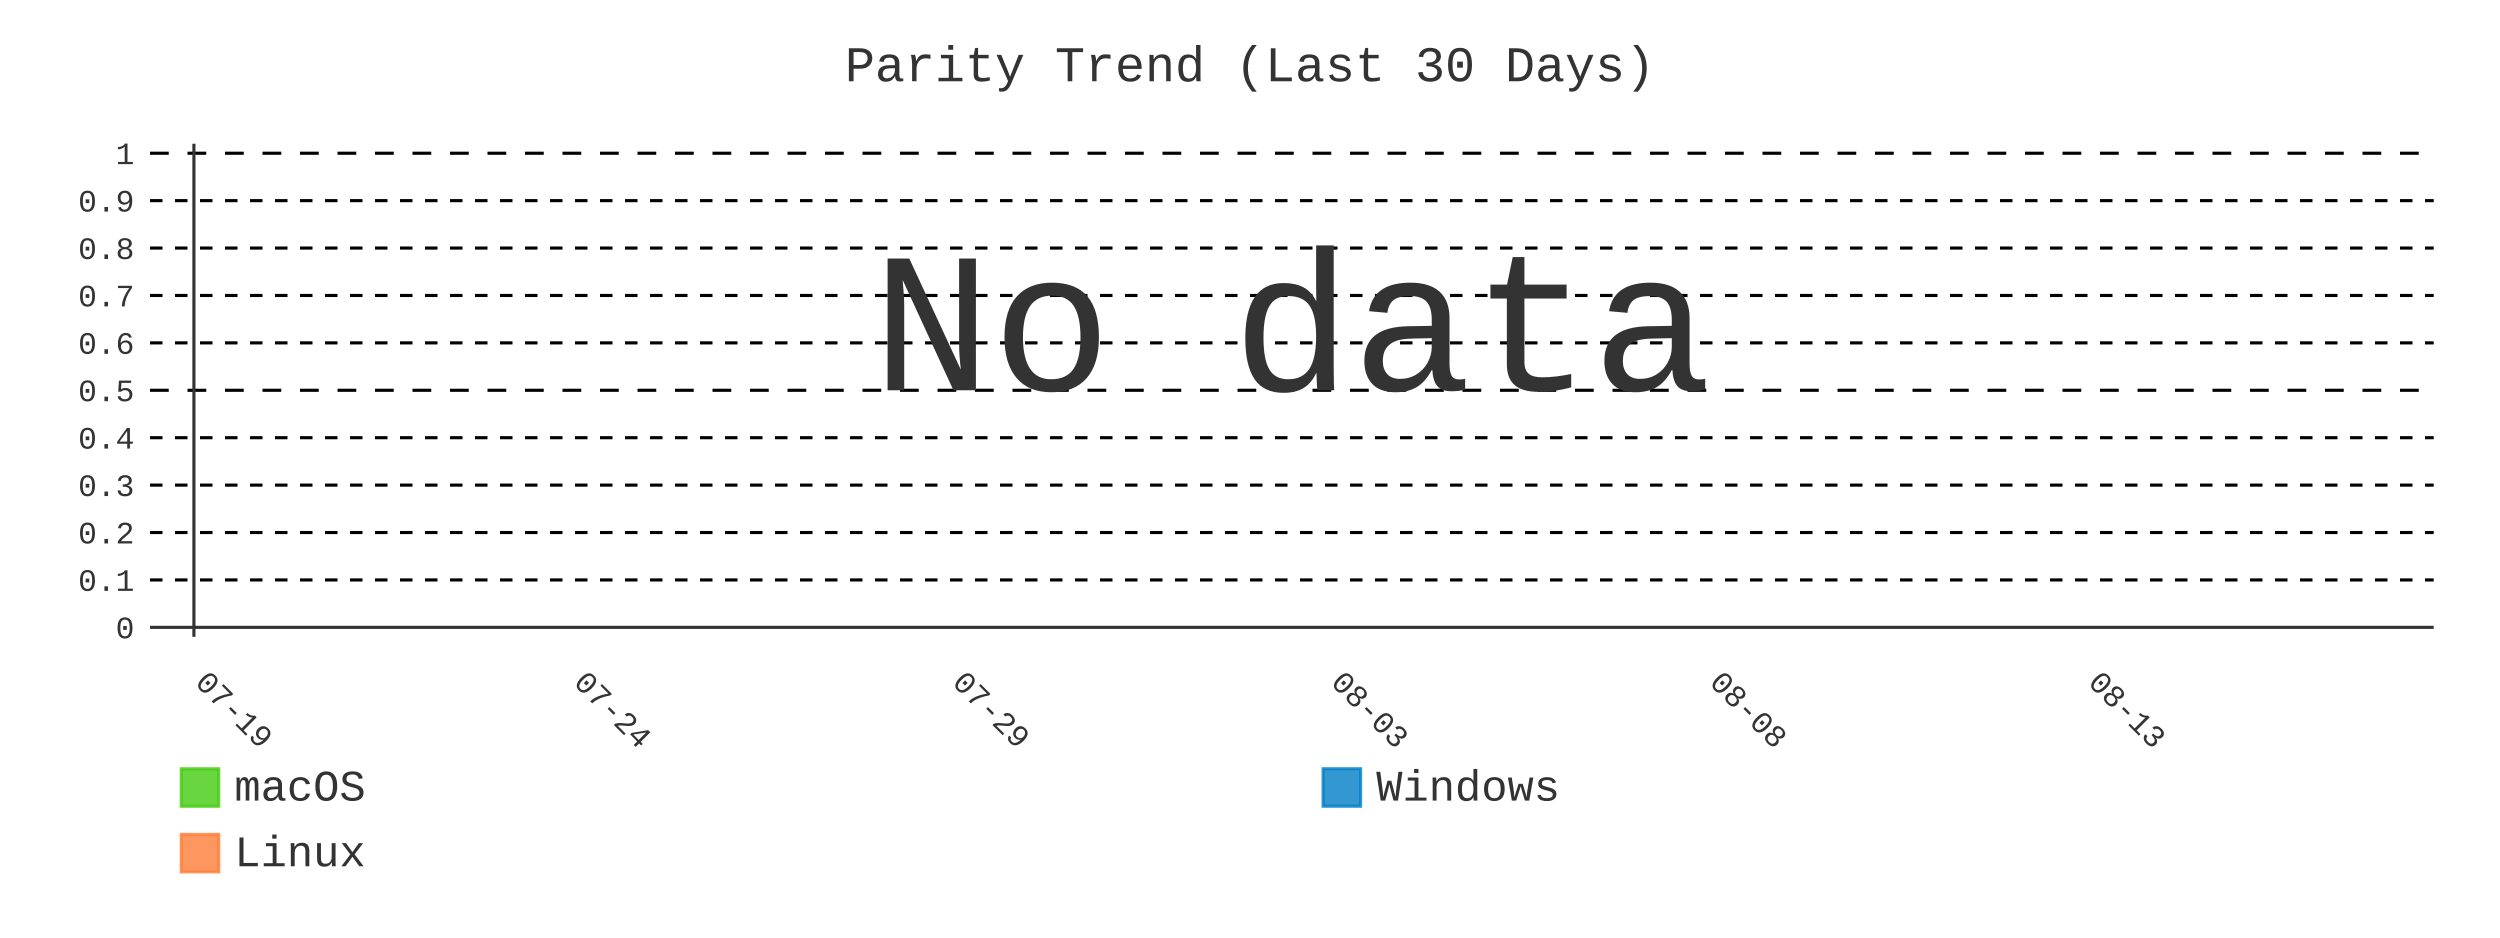
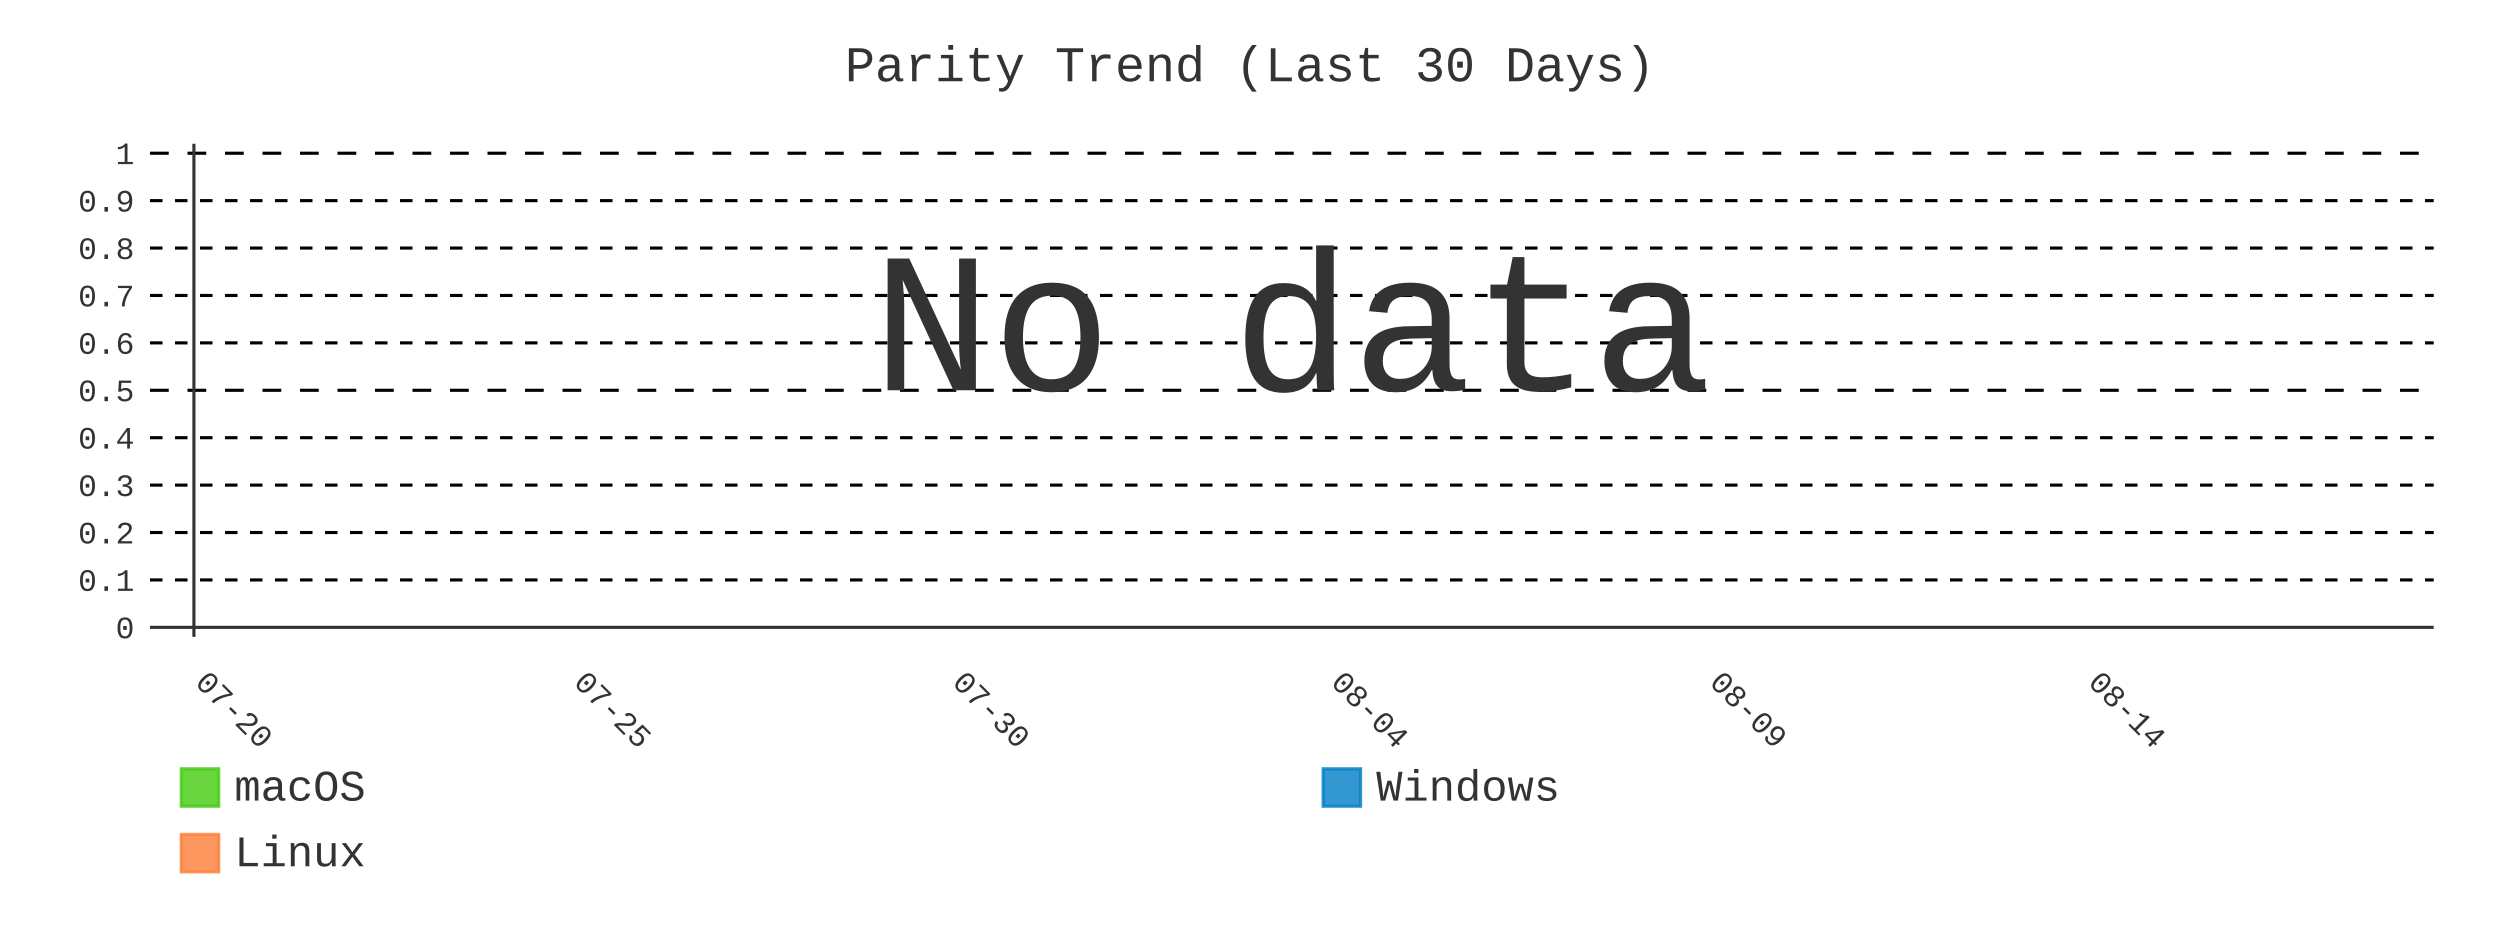
- <svg xmlns="http://www.w3.org/2000/svg" id="chart-7c23dbf9-4474-4311-abd5-1a26cd56a9ae" class="pygal-chart" viewBox="0 0 800 300">
+ <svg xmlns="http://www.w3.org/2000/svg" id="chart-0b263e3e-cc3f-4082-a8b4-2e1b57d91ed1" class="pygal-chart" viewBox="0 0 800 300">
  <defs>
-     <style type="text/css">#chart-7c23dbf9-4474-4311-abd5-1a26cd56a9ae{-webkit-user-select:none;-webkit-font-smoothing:antialiased;font-family:Consolas,"Liberation Mono",Menlo,Courier,monospace}#chart-7c23dbf9-4474-4311-abd5-1a26cd56a9ae .title{font-family:Consolas,"Liberation Mono",Menlo,Courier,monospace;font-size:16px}#chart-7c23dbf9-4474-4311-abd5-1a26cd56a9ae .legends .legend text{font-family:Consolas,"Liberation Mono",Menlo,Courier,monospace;font-size:14px}#chart-7c23dbf9-4474-4311-abd5-1a26cd56a9ae .axis text{font-family:Consolas,"Liberation Mono",Menlo,Courier,monospace;font-size:10px}#chart-7c23dbf9-4474-4311-abd5-1a26cd56a9ae .axis text.major{font-family:Consolas,"Liberation Mono",Menlo,Courier,monospace;font-size:10px}#chart-7c23dbf9-4474-4311-abd5-1a26cd56a9ae .text-overlay text.value{font-family:Consolas,"Liberation Mono",Menlo,Courier,monospace;font-size:16px}#chart-7c23dbf9-4474-4311-abd5-1a26cd56a9ae .text-overlay text.label{font-family:Consolas,"Liberation Mono",Menlo,Courier,monospace;font-size:10px}#chart-7c23dbf9-4474-4311-abd5-1a26cd56a9ae .tooltip{font-family:Consolas,"Liberation Mono",Menlo,Courier,monospace;font-size:14px}#chart-7c23dbf9-4474-4311-abd5-1a26cd56a9ae text.no_data{font-family:Consolas,"Liberation Mono",Menlo,Courier,monospace;font-size:64px}
- #chart-7c23dbf9-4474-4311-abd5-1a26cd56a9ae{background-color:transparent}#chart-7c23dbf9-4474-4311-abd5-1a26cd56a9ae path,#chart-7c23dbf9-4474-4311-abd5-1a26cd56a9ae line,#chart-7c23dbf9-4474-4311-abd5-1a26cd56a9ae rect,#chart-7c23dbf9-4474-4311-abd5-1a26cd56a9ae circle{-webkit-transition:400ms;-moz-transition:400ms;transition:400ms}#chart-7c23dbf9-4474-4311-abd5-1a26cd56a9ae .graph &gt; .background{fill:transparent}#chart-7c23dbf9-4474-4311-abd5-1a26cd56a9ae .plot &gt; .background{fill:transparent}#chart-7c23dbf9-4474-4311-abd5-1a26cd56a9ae .graph{fill:#333}#chart-7c23dbf9-4474-4311-abd5-1a26cd56a9ae text.no_data{fill:#333}#chart-7c23dbf9-4474-4311-abd5-1a26cd56a9ae .title{fill:#333}#chart-7c23dbf9-4474-4311-abd5-1a26cd56a9ae .legends .legend text{fill:#333}#chart-7c23dbf9-4474-4311-abd5-1a26cd56a9ae .legends .legend:hover text{fill:#333}#chart-7c23dbf9-4474-4311-abd5-1a26cd56a9ae .axis .line{stroke:#333}#chart-7c23dbf9-4474-4311-abd5-1a26cd56a9ae .axis .guide.line{stroke:#666}#chart-7c23dbf9-4474-4311-abd5-1a26cd56a9ae .axis .major.line{stroke:#333}#chart-7c23dbf9-4474-4311-abd5-1a26cd56a9ae .axis text.major{fill:#333}#chart-7c23dbf9-4474-4311-abd5-1a26cd56a9ae .axis.y .guides:hover .guide.line,#chart-7c23dbf9-4474-4311-abd5-1a26cd56a9ae .line-graph .axis.x .guides:hover .guide.line,#chart-7c23dbf9-4474-4311-abd5-1a26cd56a9ae .stackedline-graph .axis.x .guides:hover .guide.line,#chart-7c23dbf9-4474-4311-abd5-1a26cd56a9ae .xy-graph .axis.x .guides:hover .guide.line{stroke:#333}#chart-7c23dbf9-4474-4311-abd5-1a26cd56a9ae .axis .guides:hover text{fill:#333}#chart-7c23dbf9-4474-4311-abd5-1a26cd56a9ae .reactive{fill-opacity:.8;stroke-opacity:.8;stroke-width:1}#chart-7c23dbf9-4474-4311-abd5-1a26cd56a9ae .ci{stroke:#333}#chart-7c23dbf9-4474-4311-abd5-1a26cd56a9ae .reactive.active,#chart-7c23dbf9-4474-4311-abd5-1a26cd56a9ae .active .reactive{fill-opacity:.9;stroke-opacity:.9;stroke-width:4}#chart-7c23dbf9-4474-4311-abd5-1a26cd56a9ae .ci .reactive.active{stroke-width:1.5}#chart-7c23dbf9-4474-4311-abd5-1a26cd56a9ae .series text{fill:#333}#chart-7c23dbf9-4474-4311-abd5-1a26cd56a9ae .tooltip rect{fill:transparent;stroke:#333;-webkit-transition:opacity 400ms;-moz-transition:opacity 400ms;transition:opacity 400ms}#chart-7c23dbf9-4474-4311-abd5-1a26cd56a9ae .tooltip .label{fill:#333}#chart-7c23dbf9-4474-4311-abd5-1a26cd56a9ae .tooltip .label{fill:#333}#chart-7c23dbf9-4474-4311-abd5-1a26cd56a9ae .tooltip .legend{font-size:.8em;fill:#666}#chart-7c23dbf9-4474-4311-abd5-1a26cd56a9ae .tooltip .x_label{font-size:.6em;fill:#333}#chart-7c23dbf9-4474-4311-abd5-1a26cd56a9ae .tooltip .xlink{font-size:.5em;text-decoration:underline}#chart-7c23dbf9-4474-4311-abd5-1a26cd56a9ae .tooltip .value{font-size:1.5em}#chart-7c23dbf9-4474-4311-abd5-1a26cd56a9ae .bound{font-size:.5em}#chart-7c23dbf9-4474-4311-abd5-1a26cd56a9ae .max-value{font-size:.75em;fill:#666}#chart-7c23dbf9-4474-4311-abd5-1a26cd56a9ae .map-element{fill:transparent;stroke:#666 !important}#chart-7c23dbf9-4474-4311-abd5-1a26cd56a9ae .map-element .reactive{fill-opacity:inherit;stroke-opacity:inherit}#chart-7c23dbf9-4474-4311-abd5-1a26cd56a9ae .color-0,#chart-7c23dbf9-4474-4311-abd5-1a26cd56a9ae .color-0 a:visited{stroke:#4c1;fill:#4c1}#chart-7c23dbf9-4474-4311-abd5-1a26cd56a9ae .color-1,#chart-7c23dbf9-4474-4311-abd5-1a26cd56a9ae .color-1 a:visited{stroke:#007ec6;fill:#007ec6}#chart-7c23dbf9-4474-4311-abd5-1a26cd56a9ae .color-2,#chart-7c23dbf9-4474-4311-abd5-1a26cd56a9ae .color-2 a:visited{stroke:#fe7d37;fill:#fe7d37}#chart-7c23dbf9-4474-4311-abd5-1a26cd56a9ae .text-overlay .color-0 text{fill:black}#chart-7c23dbf9-4474-4311-abd5-1a26cd56a9ae .text-overlay .color-1 text{fill:black}#chart-7c23dbf9-4474-4311-abd5-1a26cd56a9ae .text-overlay .color-2 text{fill:black}#chart-7c23dbf9-4474-4311-abd5-1a26cd56a9ae .series{stroke-width:2}#chart-7c23dbf9-4474-4311-abd5-1a26cd56a9ae .series.serie-0{stroke-width:2}#chart-7c23dbf9-4474-4311-abd5-1a26cd56a9ae .series.serie-1{stroke-width:2}#chart-7c23dbf9-4474-4311-abd5-1a26cd56a9ae .series.serie-2{stroke-width:2}
- #chart-7c23dbf9-4474-4311-abd5-1a26cd56a9ae text.no_data{text-anchor:middle}#chart-7c23dbf9-4474-4311-abd5-1a26cd56a9ae .guide.line{fill:none}#chart-7c23dbf9-4474-4311-abd5-1a26cd56a9ae .centered{text-anchor:middle}#chart-7c23dbf9-4474-4311-abd5-1a26cd56a9ae .title{text-anchor:middle}#chart-7c23dbf9-4474-4311-abd5-1a26cd56a9ae .legends .legend text{fill-opacity:1}#chart-7c23dbf9-4474-4311-abd5-1a26cd56a9ae .axis.x text{text-anchor:middle}#chart-7c23dbf9-4474-4311-abd5-1a26cd56a9ae .axis.x:not(.web) text[transform]{text-anchor:start}#chart-7c23dbf9-4474-4311-abd5-1a26cd56a9ae .axis.x:not(.web) text[transform].backwards{text-anchor:end}#chart-7c23dbf9-4474-4311-abd5-1a26cd56a9ae .axis.y text{text-anchor:end}#chart-7c23dbf9-4474-4311-abd5-1a26cd56a9ae .axis.y text[transform].backwards{text-anchor:start}#chart-7c23dbf9-4474-4311-abd5-1a26cd56a9ae .axis.y2 text{text-anchor:start}#chart-7c23dbf9-4474-4311-abd5-1a26cd56a9ae .axis.y2 text[transform].backwards{text-anchor:end}#chart-7c23dbf9-4474-4311-abd5-1a26cd56a9ae .axis .guide.line{stroke-dasharray:4,4;stroke:black}#chart-7c23dbf9-4474-4311-abd5-1a26cd56a9ae .axis .major.guide.line{stroke-dasharray:6,6;stroke:black}#chart-7c23dbf9-4474-4311-abd5-1a26cd56a9ae .horizontal .axis.y .guide.line,#chart-7c23dbf9-4474-4311-abd5-1a26cd56a9ae .horizontal .axis.y2 .guide.line,#chart-7c23dbf9-4474-4311-abd5-1a26cd56a9ae .vertical .axis.x .guide.line{opacity:0}#chart-7c23dbf9-4474-4311-abd5-1a26cd56a9ae .horizontal .axis.always_show .guide.line,#chart-7c23dbf9-4474-4311-abd5-1a26cd56a9ae .vertical .axis.always_show .guide.line{opacity:1 !important}#chart-7c23dbf9-4474-4311-abd5-1a26cd56a9ae .axis.y .guides:hover .guide.line,#chart-7c23dbf9-4474-4311-abd5-1a26cd56a9ae .axis.y2 .guides:hover .guide.line,#chart-7c23dbf9-4474-4311-abd5-1a26cd56a9ae .axis.x .guides:hover .guide.line{opacity:1}#chart-7c23dbf9-4474-4311-abd5-1a26cd56a9ae .axis .guides:hover text{opacity:1}#chart-7c23dbf9-4474-4311-abd5-1a26cd56a9ae .nofill{fill:none}#chart-7c23dbf9-4474-4311-abd5-1a26cd56a9ae .subtle-fill{fill-opacity:.2}#chart-7c23dbf9-4474-4311-abd5-1a26cd56a9ae .dot{stroke-width:1px;fill-opacity:1;stroke-opacity:1}#chart-7c23dbf9-4474-4311-abd5-1a26cd56a9ae .dot.active{stroke-width:5px}#chart-7c23dbf9-4474-4311-abd5-1a26cd56a9ae .dot.negative{fill:transparent}#chart-7c23dbf9-4474-4311-abd5-1a26cd56a9ae text,#chart-7c23dbf9-4474-4311-abd5-1a26cd56a9ae tspan{stroke:none !important}#chart-7c23dbf9-4474-4311-abd5-1a26cd56a9ae .series text.active{opacity:1}#chart-7c23dbf9-4474-4311-abd5-1a26cd56a9ae .tooltip rect{fill-opacity:.95;stroke-width:.5}#chart-7c23dbf9-4474-4311-abd5-1a26cd56a9ae .tooltip text{fill-opacity:1}#chart-7c23dbf9-4474-4311-abd5-1a26cd56a9ae .showable{visibility:hidden}#chart-7c23dbf9-4474-4311-abd5-1a26cd56a9ae .showable.shown{visibility:visible}#chart-7c23dbf9-4474-4311-abd5-1a26cd56a9ae .gauge-background{fill:rgba(229,229,229,1);stroke:none}#chart-7c23dbf9-4474-4311-abd5-1a26cd56a9ae .bg-lines{stroke:transparent;stroke-width:2px}</style>
+     <style type="text/css">#chart-0b263e3e-cc3f-4082-a8b4-2e1b57d91ed1{-webkit-user-select:none;-webkit-font-smoothing:antialiased;font-family:Consolas,"Liberation Mono",Menlo,Courier,monospace}#chart-0b263e3e-cc3f-4082-a8b4-2e1b57d91ed1 .title{font-family:Consolas,"Liberation Mono",Menlo,Courier,monospace;font-size:16px}#chart-0b263e3e-cc3f-4082-a8b4-2e1b57d91ed1 .legends .legend text{font-family:Consolas,"Liberation Mono",Menlo,Courier,monospace;font-size:14px}#chart-0b263e3e-cc3f-4082-a8b4-2e1b57d91ed1 .axis text{font-family:Consolas,"Liberation Mono",Menlo,Courier,monospace;font-size:10px}#chart-0b263e3e-cc3f-4082-a8b4-2e1b57d91ed1 .axis text.major{font-family:Consolas,"Liberation Mono",Menlo,Courier,monospace;font-size:10px}#chart-0b263e3e-cc3f-4082-a8b4-2e1b57d91ed1 .text-overlay text.value{font-family:Consolas,"Liberation Mono",Menlo,Courier,monospace;font-size:16px}#chart-0b263e3e-cc3f-4082-a8b4-2e1b57d91ed1 .text-overlay text.label{font-family:Consolas,"Liberation Mono",Menlo,Courier,monospace;font-size:10px}#chart-0b263e3e-cc3f-4082-a8b4-2e1b57d91ed1 .tooltip{font-family:Consolas,"Liberation Mono",Menlo,Courier,monospace;font-size:14px}#chart-0b263e3e-cc3f-4082-a8b4-2e1b57d91ed1 text.no_data{font-family:Consolas,"Liberation Mono",Menlo,Courier,monospace;font-size:64px}
+ #chart-0b263e3e-cc3f-4082-a8b4-2e1b57d91ed1{background-color:transparent}#chart-0b263e3e-cc3f-4082-a8b4-2e1b57d91ed1 path,#chart-0b263e3e-cc3f-4082-a8b4-2e1b57d91ed1 line,#chart-0b263e3e-cc3f-4082-a8b4-2e1b57d91ed1 rect,#chart-0b263e3e-cc3f-4082-a8b4-2e1b57d91ed1 circle{-webkit-transition:400ms;-moz-transition:400ms;transition:400ms}#chart-0b263e3e-cc3f-4082-a8b4-2e1b57d91ed1 .graph &gt; .background{fill:transparent}#chart-0b263e3e-cc3f-4082-a8b4-2e1b57d91ed1 .plot &gt; .background{fill:transparent}#chart-0b263e3e-cc3f-4082-a8b4-2e1b57d91ed1 .graph{fill:#333}#chart-0b263e3e-cc3f-4082-a8b4-2e1b57d91ed1 text.no_data{fill:#333}#chart-0b263e3e-cc3f-4082-a8b4-2e1b57d91ed1 .title{fill:#333}#chart-0b263e3e-cc3f-4082-a8b4-2e1b57d91ed1 .legends .legend text{fill:#333}#chart-0b263e3e-cc3f-4082-a8b4-2e1b57d91ed1 .legends .legend:hover text{fill:#333}#chart-0b263e3e-cc3f-4082-a8b4-2e1b57d91ed1 .axis .line{stroke:#333}#chart-0b263e3e-cc3f-4082-a8b4-2e1b57d91ed1 .axis .guide.line{stroke:#666}#chart-0b263e3e-cc3f-4082-a8b4-2e1b57d91ed1 .axis .major.line{stroke:#333}#chart-0b263e3e-cc3f-4082-a8b4-2e1b57d91ed1 .axis text.major{fill:#333}#chart-0b263e3e-cc3f-4082-a8b4-2e1b57d91ed1 .axis.y .guides:hover .guide.line,#chart-0b263e3e-cc3f-4082-a8b4-2e1b57d91ed1 .line-graph .axis.x .guides:hover .guide.line,#chart-0b263e3e-cc3f-4082-a8b4-2e1b57d91ed1 .stackedline-graph .axis.x .guides:hover .guide.line,#chart-0b263e3e-cc3f-4082-a8b4-2e1b57d91ed1 .xy-graph .axis.x .guides:hover .guide.line{stroke:#333}#chart-0b263e3e-cc3f-4082-a8b4-2e1b57d91ed1 .axis .guides:hover text{fill:#333}#chart-0b263e3e-cc3f-4082-a8b4-2e1b57d91ed1 .reactive{fill-opacity:.8;stroke-opacity:.8;stroke-width:1}#chart-0b263e3e-cc3f-4082-a8b4-2e1b57d91ed1 .ci{stroke:#333}#chart-0b263e3e-cc3f-4082-a8b4-2e1b57d91ed1 .reactive.active,#chart-0b263e3e-cc3f-4082-a8b4-2e1b57d91ed1 .active .reactive{fill-opacity:.9;stroke-opacity:.9;stroke-width:4}#chart-0b263e3e-cc3f-4082-a8b4-2e1b57d91ed1 .ci .reactive.active{stroke-width:1.5}#chart-0b263e3e-cc3f-4082-a8b4-2e1b57d91ed1 .series text{fill:#333}#chart-0b263e3e-cc3f-4082-a8b4-2e1b57d91ed1 .tooltip rect{fill:transparent;stroke:#333;-webkit-transition:opacity 400ms;-moz-transition:opacity 400ms;transition:opacity 400ms}#chart-0b263e3e-cc3f-4082-a8b4-2e1b57d91ed1 .tooltip .label{fill:#333}#chart-0b263e3e-cc3f-4082-a8b4-2e1b57d91ed1 .tooltip .label{fill:#333}#chart-0b263e3e-cc3f-4082-a8b4-2e1b57d91ed1 .tooltip .legend{font-size:.8em;fill:#666}#chart-0b263e3e-cc3f-4082-a8b4-2e1b57d91ed1 .tooltip .x_label{font-size:.6em;fill:#333}#chart-0b263e3e-cc3f-4082-a8b4-2e1b57d91ed1 .tooltip .xlink{font-size:.5em;text-decoration:underline}#chart-0b263e3e-cc3f-4082-a8b4-2e1b57d91ed1 .tooltip .value{font-size:1.5em}#chart-0b263e3e-cc3f-4082-a8b4-2e1b57d91ed1 .bound{font-size:.5em}#chart-0b263e3e-cc3f-4082-a8b4-2e1b57d91ed1 .max-value{font-size:.75em;fill:#666}#chart-0b263e3e-cc3f-4082-a8b4-2e1b57d91ed1 .map-element{fill:transparent;stroke:#666 !important}#chart-0b263e3e-cc3f-4082-a8b4-2e1b57d91ed1 .map-element .reactive{fill-opacity:inherit;stroke-opacity:inherit}#chart-0b263e3e-cc3f-4082-a8b4-2e1b57d91ed1 .color-0,#chart-0b263e3e-cc3f-4082-a8b4-2e1b57d91ed1 .color-0 a:visited{stroke:#4c1;fill:#4c1}#chart-0b263e3e-cc3f-4082-a8b4-2e1b57d91ed1 .color-1,#chart-0b263e3e-cc3f-4082-a8b4-2e1b57d91ed1 .color-1 a:visited{stroke:#007ec6;fill:#007ec6}#chart-0b263e3e-cc3f-4082-a8b4-2e1b57d91ed1 .color-2,#chart-0b263e3e-cc3f-4082-a8b4-2e1b57d91ed1 .color-2 a:visited{stroke:#fe7d37;fill:#fe7d37}#chart-0b263e3e-cc3f-4082-a8b4-2e1b57d91ed1 .text-overlay .color-0 text{fill:black}#chart-0b263e3e-cc3f-4082-a8b4-2e1b57d91ed1 .text-overlay .color-1 text{fill:black}#chart-0b263e3e-cc3f-4082-a8b4-2e1b57d91ed1 .text-overlay .color-2 text{fill:black}#chart-0b263e3e-cc3f-4082-a8b4-2e1b57d91ed1 .series{stroke-width:2}#chart-0b263e3e-cc3f-4082-a8b4-2e1b57d91ed1 .series.serie-0{stroke-width:2}#chart-0b263e3e-cc3f-4082-a8b4-2e1b57d91ed1 .series.serie-1{stroke-width:2}#chart-0b263e3e-cc3f-4082-a8b4-2e1b57d91ed1 .series.serie-2{stroke-width:2}
+ #chart-0b263e3e-cc3f-4082-a8b4-2e1b57d91ed1 text.no_data{text-anchor:middle}#chart-0b263e3e-cc3f-4082-a8b4-2e1b57d91ed1 .guide.line{fill:none}#chart-0b263e3e-cc3f-4082-a8b4-2e1b57d91ed1 .centered{text-anchor:middle}#chart-0b263e3e-cc3f-4082-a8b4-2e1b57d91ed1 .title{text-anchor:middle}#chart-0b263e3e-cc3f-4082-a8b4-2e1b57d91ed1 .legends .legend text{fill-opacity:1}#chart-0b263e3e-cc3f-4082-a8b4-2e1b57d91ed1 .axis.x text{text-anchor:middle}#chart-0b263e3e-cc3f-4082-a8b4-2e1b57d91ed1 .axis.x:not(.web) text[transform]{text-anchor:start}#chart-0b263e3e-cc3f-4082-a8b4-2e1b57d91ed1 .axis.x:not(.web) text[transform].backwards{text-anchor:end}#chart-0b263e3e-cc3f-4082-a8b4-2e1b57d91ed1 .axis.y text{text-anchor:end}#chart-0b263e3e-cc3f-4082-a8b4-2e1b57d91ed1 .axis.y text[transform].backwards{text-anchor:start}#chart-0b263e3e-cc3f-4082-a8b4-2e1b57d91ed1 .axis.y2 text{text-anchor:start}#chart-0b263e3e-cc3f-4082-a8b4-2e1b57d91ed1 .axis.y2 text[transform].backwards{text-anchor:end}#chart-0b263e3e-cc3f-4082-a8b4-2e1b57d91ed1 .axis .guide.line{stroke-dasharray:4,4;stroke:black}#chart-0b263e3e-cc3f-4082-a8b4-2e1b57d91ed1 .axis .major.guide.line{stroke-dasharray:6,6;stroke:black}#chart-0b263e3e-cc3f-4082-a8b4-2e1b57d91ed1 .horizontal .axis.y .guide.line,#chart-0b263e3e-cc3f-4082-a8b4-2e1b57d91ed1 .horizontal .axis.y2 .guide.line,#chart-0b263e3e-cc3f-4082-a8b4-2e1b57d91ed1 .vertical .axis.x .guide.line{opacity:0}#chart-0b263e3e-cc3f-4082-a8b4-2e1b57d91ed1 .horizontal .axis.always_show .guide.line,#chart-0b263e3e-cc3f-4082-a8b4-2e1b57d91ed1 .vertical .axis.always_show .guide.line{opacity:1 !important}#chart-0b263e3e-cc3f-4082-a8b4-2e1b57d91ed1 .axis.y .guides:hover .guide.line,#chart-0b263e3e-cc3f-4082-a8b4-2e1b57d91ed1 .axis.y2 .guides:hover .guide.line,#chart-0b263e3e-cc3f-4082-a8b4-2e1b57d91ed1 .axis.x .guides:hover .guide.line{opacity:1}#chart-0b263e3e-cc3f-4082-a8b4-2e1b57d91ed1 .axis .guides:hover text{opacity:1}#chart-0b263e3e-cc3f-4082-a8b4-2e1b57d91ed1 .nofill{fill:none}#chart-0b263e3e-cc3f-4082-a8b4-2e1b57d91ed1 .subtle-fill{fill-opacity:.2}#chart-0b263e3e-cc3f-4082-a8b4-2e1b57d91ed1 .dot{stroke-width:1px;fill-opacity:1;stroke-opacity:1}#chart-0b263e3e-cc3f-4082-a8b4-2e1b57d91ed1 .dot.active{stroke-width:5px}#chart-0b263e3e-cc3f-4082-a8b4-2e1b57d91ed1 .dot.negative{fill:transparent}#chart-0b263e3e-cc3f-4082-a8b4-2e1b57d91ed1 text,#chart-0b263e3e-cc3f-4082-a8b4-2e1b57d91ed1 tspan{stroke:none !important}#chart-0b263e3e-cc3f-4082-a8b4-2e1b57d91ed1 .series text.active{opacity:1}#chart-0b263e3e-cc3f-4082-a8b4-2e1b57d91ed1 .tooltip rect{fill-opacity:.95;stroke-width:.5}#chart-0b263e3e-cc3f-4082-a8b4-2e1b57d91ed1 .tooltip text{fill-opacity:1}#chart-0b263e3e-cc3f-4082-a8b4-2e1b57d91ed1 .showable{visibility:hidden}#chart-0b263e3e-cc3f-4082-a8b4-2e1b57d91ed1 .showable.shown{visibility:visible}#chart-0b263e3e-cc3f-4082-a8b4-2e1b57d91ed1 .gauge-background{fill:rgba(229,229,229,1);stroke:none}#chart-0b263e3e-cc3f-4082-a8b4-2e1b57d91ed1 .bg-lines{stroke:transparent;stroke-width:2px}</style>
  </defs>
  <g class="graph line-graph vertical">
    <rect x="0" y="0" width="800" height="300" class="background" />
    <g transform="translate(48, 46)" class="plot">
      <rect x="0" y="0" width="730.787" height="157.787" class="background" />
      <g class="axis y always_show">
        <g class="guides">
          <path d="M0 154.752 h730.787" class="axis major line" />
          <text x="-5" y="158.252" class="major">0</text>
        </g>
        <g class="guides">
          <path d="M0 139.581 h730.787" class="guide line" />
          <text x="-5" y="143.081" class="">0.1</text>
        </g>
        <g class="guides">
          <path d="M0 124.409 h730.787" class="guide line" />
          <text x="-5" y="127.909" class="">0.2</text>
        </g>
        <g class="guides">
          <path d="M0 109.237 h730.787" class="guide line" />
          <text x="-5" y="112.737" class="">0.3</text>
        </g>
        <g class="guides">
          <path d="M0 94.065 h730.787" class="guide line" />
          <text x="-5" y="97.565" class="">0.4</text>
        </g>
        <g class="guides">
          <path d="M0 78.893 h730.787" class="major guide line" />
          <text x="-5" y="82.393" class="major">0.5</text>
        </g>
        <g class="guides">
          <path d="M0 63.722 h730.787" class="guide line" />
          <text x="-5" y="67.222" class="">0.6</text>
        </g>
        <g class="guides">
          <path d="M0 48.55 h730.787" class="guide line" />
          <text x="-5" y="52.05" class="">0.7</text>
        </g>
        <g class="guides">
          <path d="M0 33.378 h730.787" class="guide line" />
          <text x="-5" y="36.878" class="">0.8</text>
        </g>
        <g class="guides">
          <path d="M0 18.206 h730.787" class="guide line" />
          <text x="-5" y="21.706" class="">0.9</text>
        </g>
        <g class="guides">
          <path d="M0 3.034 h730.787" class="major guide line" />
          <text x="-5" y="6.534" class="major">1</text>
        </g>
      </g>
      <g class="axis x">
        <g class="guides">
          <path d="M14.054 0 v157.787" class="major line" />
-           <text x="14.054" y="172.787" class="major" transform="rotate(45 14.05359 172.7868)">07-19</text>
+           <text x="14.054" y="172.787" class="major" transform="rotate(45 14.05359 172.7868)">07-20</text>
        </g>
        <g class="guides">
          <path d="M135.205 0 v157.787" class="major guide line" />
-           <text x="135.205" y="172.787" class="major" transform="rotate(45 135.2052 172.7868)">07-24</text>
+           <text x="135.205" y="172.787" class="major" transform="rotate(45 135.2052 172.7868)">07-25</text>
        </g>
        <g class="guides">
          <path d="M256.357 0 v157.787" class="major guide line" />
-           <text x="256.357" y="172.787" class="major" transform="rotate(45 256.3569 172.7868)">07-29</text>
+           <text x="256.357" y="172.787" class="major" transform="rotate(45 256.3569 172.7868)">07-30</text>
        </g>
        <g class="guides">
          <path d="M377.509 0 v157.787" class="major guide line" />
-           <text x="377.509" y="172.787" class="major" transform="rotate(45 377.5086 172.7868)">08-03</text>
+           <text x="377.509" y="172.787" class="major" transform="rotate(45 377.5086 172.7868)">08-04</text>
        </g>
        <g class="guides">
          <path d="M498.66 0 v157.787" class="major guide line" />
-           <text x="498.66" y="172.787" class="major" transform="rotate(45 498.6602 172.7868)">08-08</text>
+           <text x="498.66" y="172.787" class="major" transform="rotate(45 498.6602 172.7868)">08-09</text>
        </g>
        <g class="guides">
          <path d="M619.812 0 v157.787" class="major guide line" />
-           <text x="619.812" y="172.787" class="major" transform="rotate(45 619.8119 172.7868)">08-13</text>
+           <text x="619.812" y="172.787" class="major" transform="rotate(45 619.8119 172.7868)">08-14</text>
        </g>
      </g>
    </g>
    <g class="titles">
      <text x="400.0" y="26" class="title plot_title">Parity Trend (Last 30 Days)</text>
    </g>
    <g transform="translate(48, 46)" class="plot overlay" />
    <g transform="translate(48, 46)" class="plot text-overlay">
      <text x="365.393" y="78.893" class="no_data">No data</text>
    </g>
    <g transform="translate(48, 46)" class="plot tooltip-overlay">
      <g transform="translate(0 0)" style="opacity: 0" class="tooltip">
        <rect rx="0" ry="0" width="0" height="0" class="tooltip-box" />
        <g class="text" />
      </g>
    </g>
    <g transform="translate(58, 245)" class="legends">
      <g id="activate-serie-0" class="legend reactive activate-serie">
        <rect x="0.0" y="1.0" width="12" height="12" class="color-0 reactive" />
        <text x="17.0" y="11.2">macOS</text>
      </g>
      <g id="activate-serie-1" class="legend reactive activate-serie">
        <rect x="365.393" y="1.0" width="12" height="12" class="color-1 reactive" />
        <text x="382.393" y="11.2">Windows</text>
      </g>
      <g id="activate-serie-2" class="legend reactive activate-serie">
        <rect x="0.0" y="22.0" width="12" height="12" class="color-2 reactive" />
        <text x="17.0" y="32.2">Linux</text>
      </g>
    </g>
  </g>
</svg>
